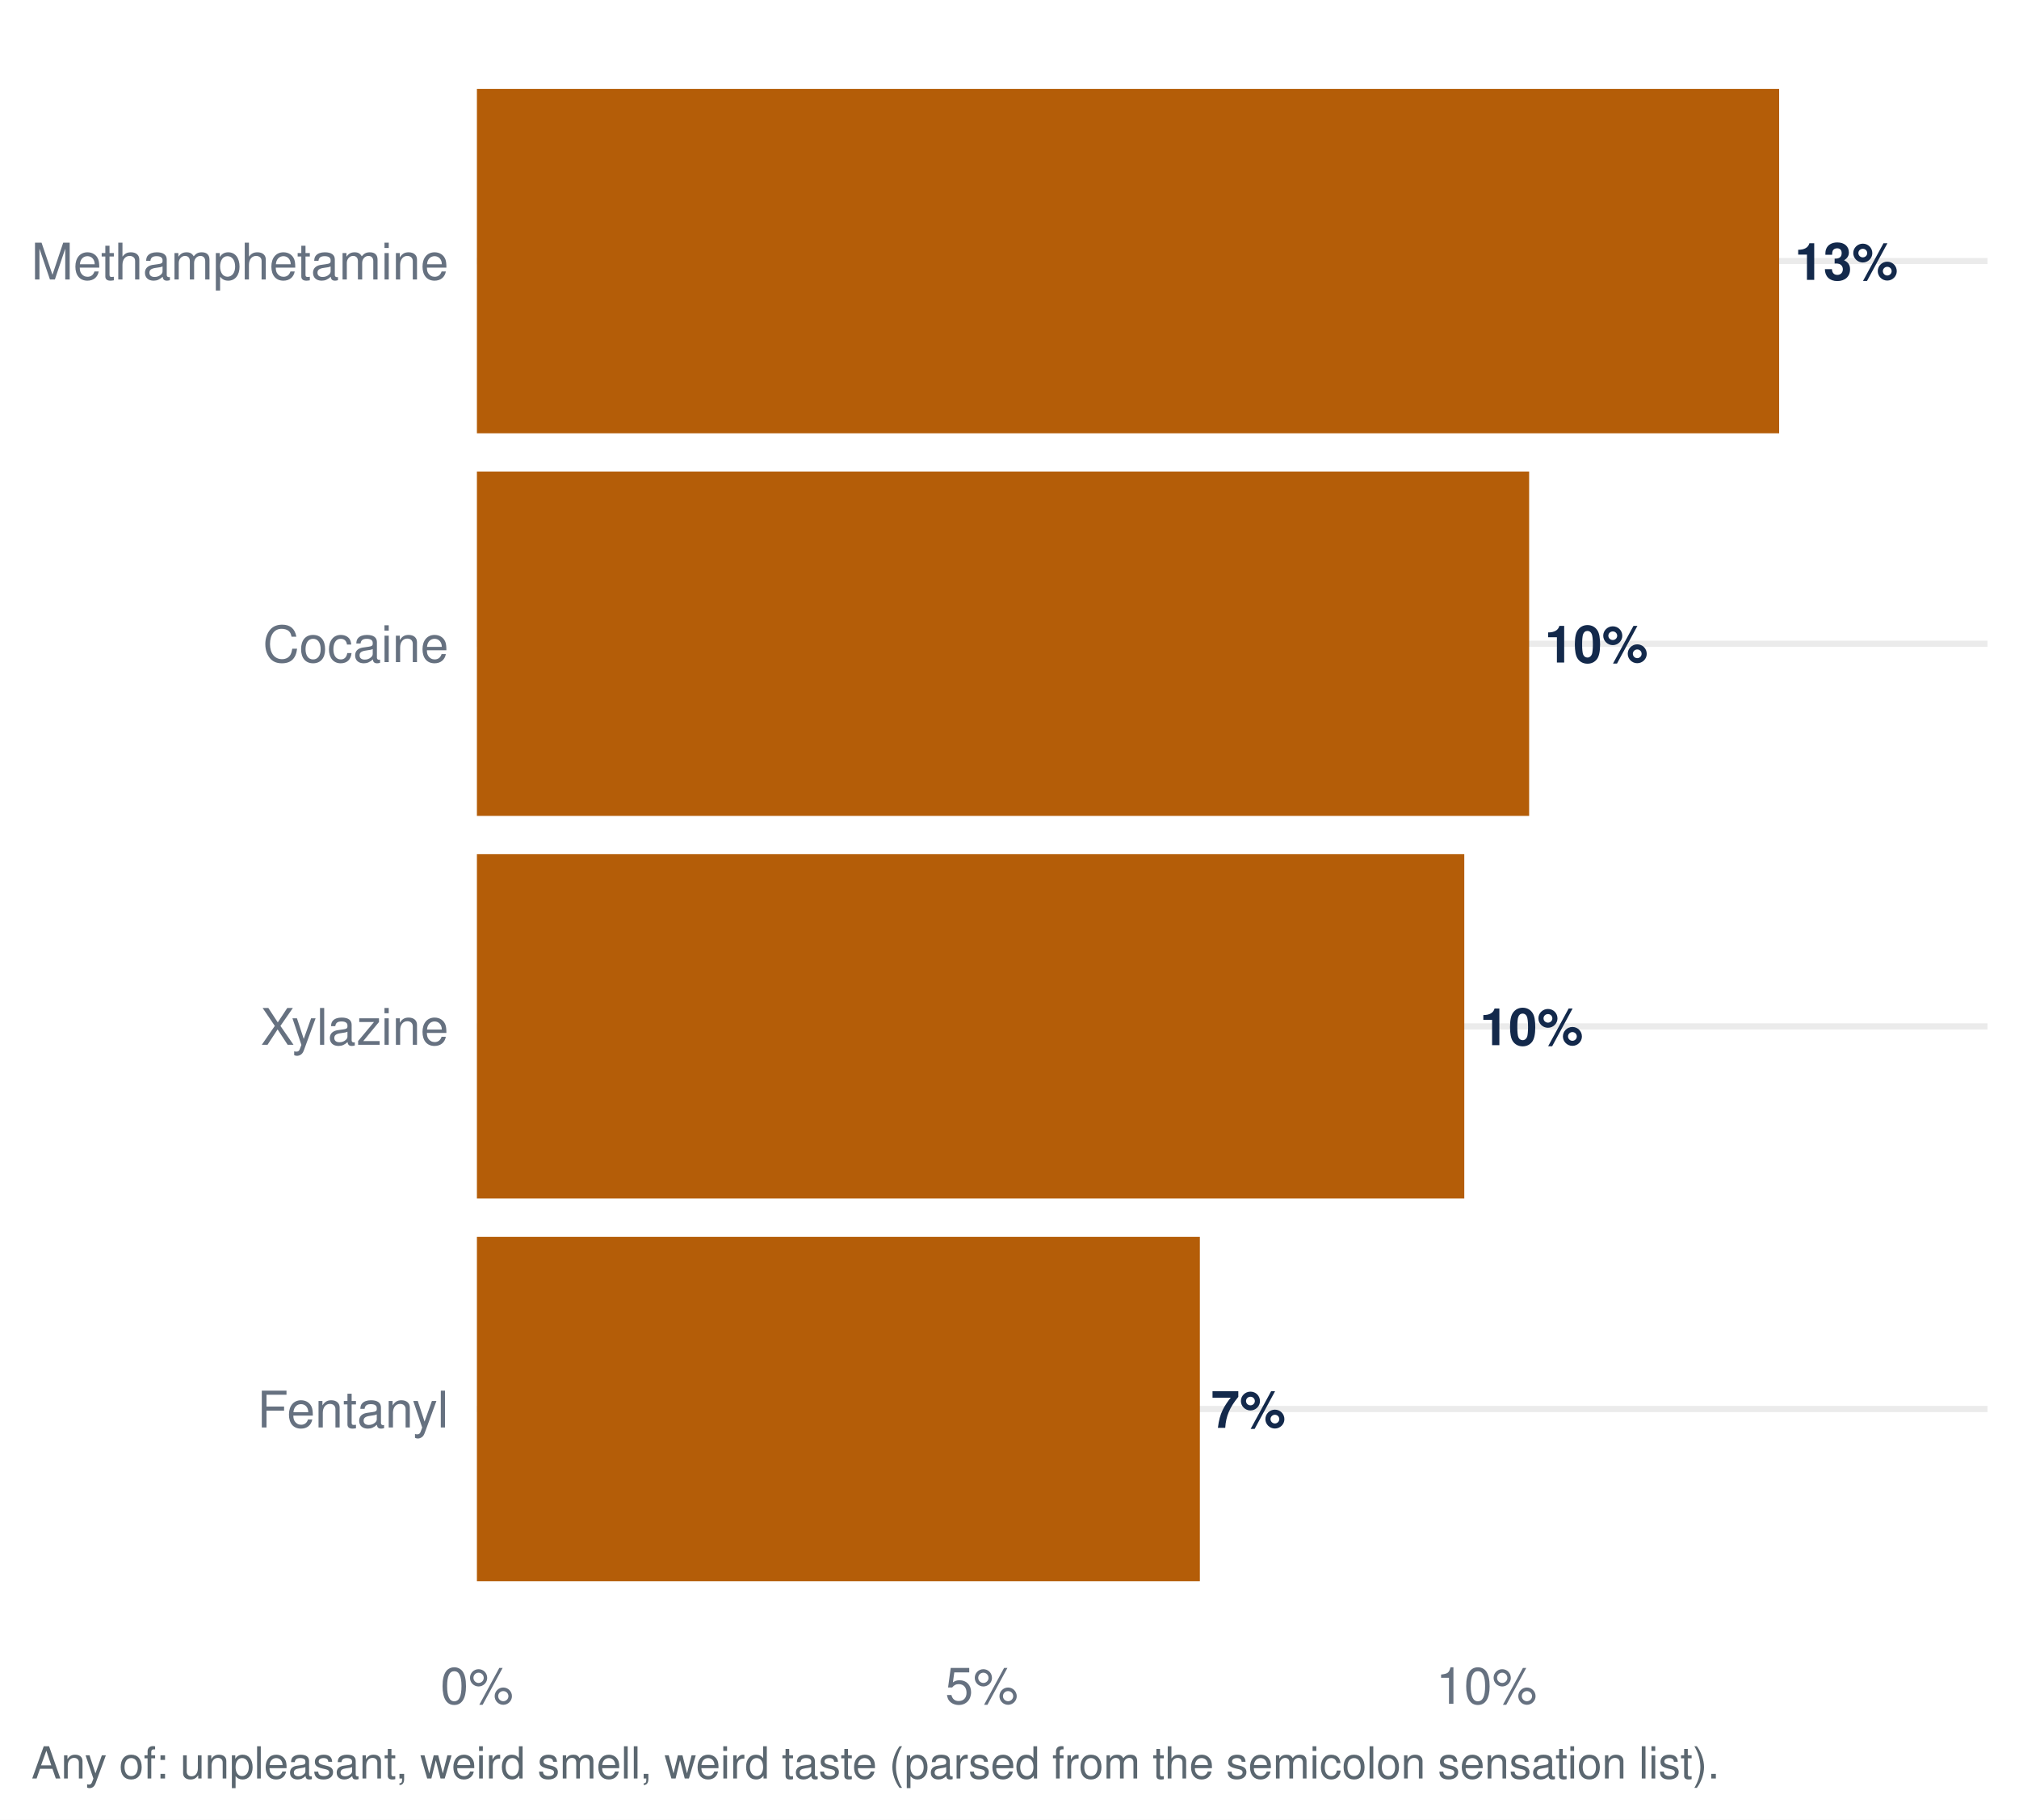
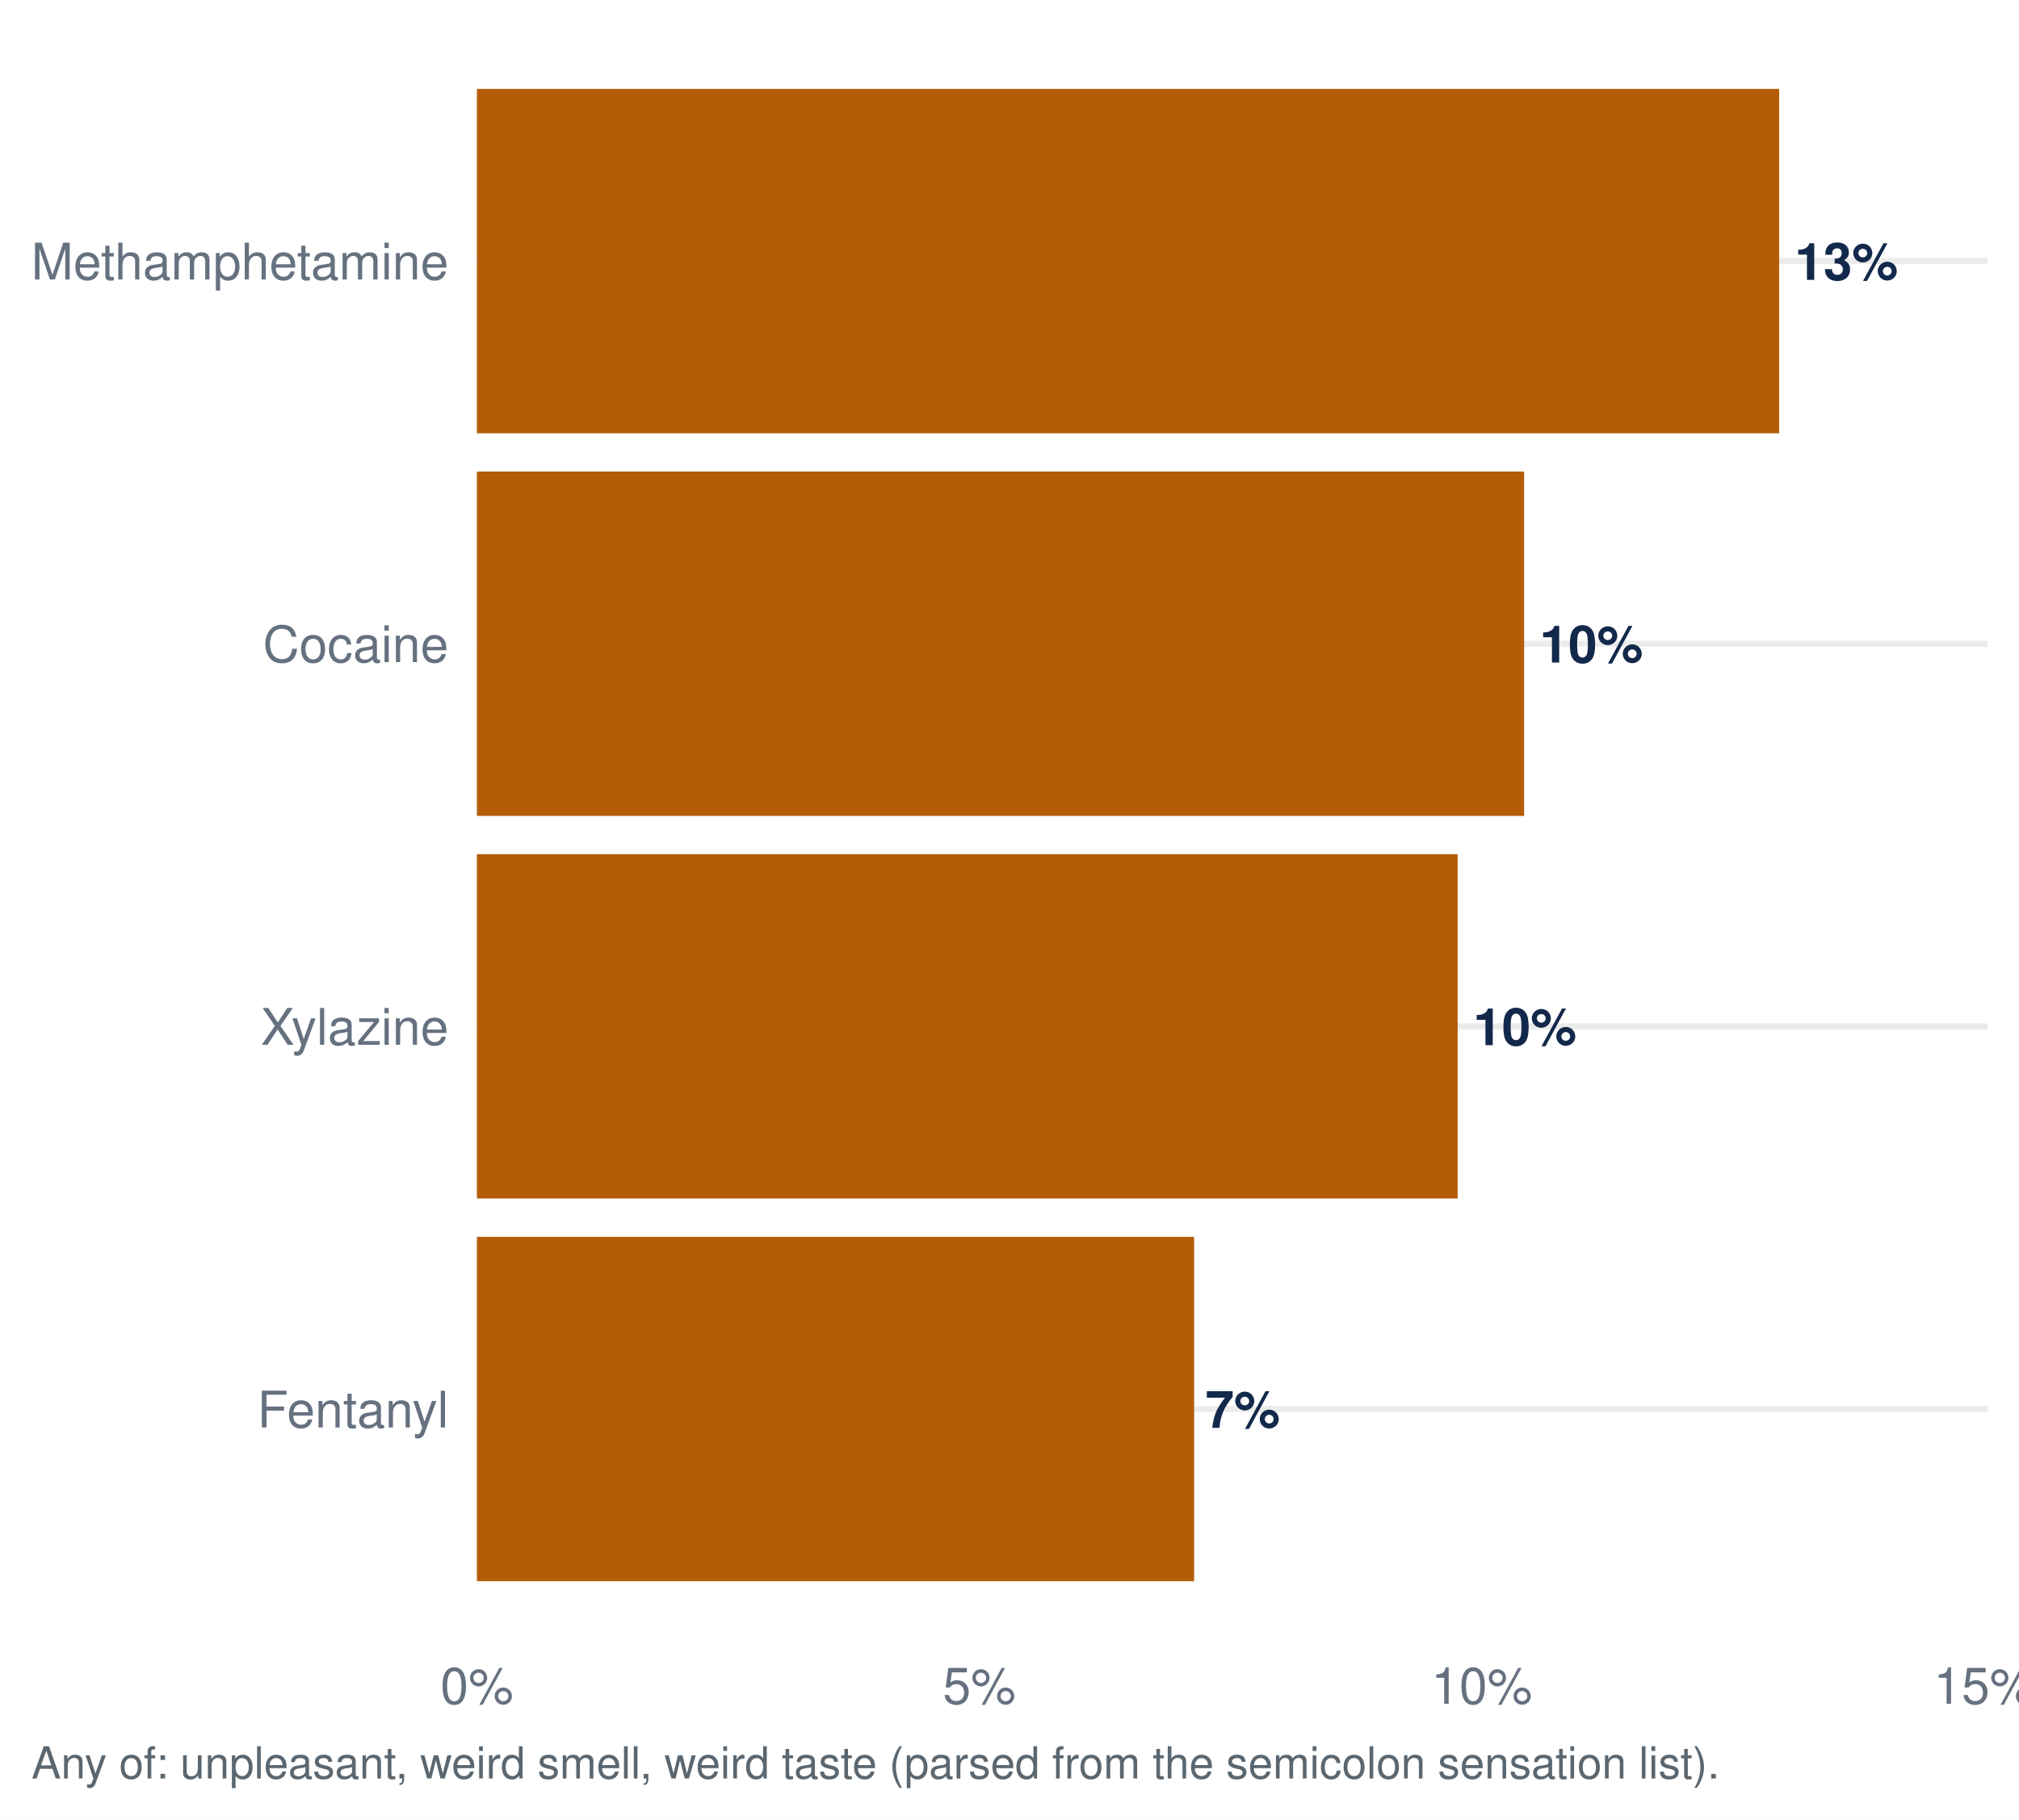
<svg xmlns="http://www.w3.org/2000/svg" width="511.20pt" height="460.80pt" viewBox="0 0 511.20 460.80">
  <g class="svglite">
    <defs>
      <style type="text/css">
    .svglite line, .svglite polyline, .svglite polygon, .svglite path, .svglite rect, .svglite circle {
      fill: none;
      stroke: #000000;
      stroke-linecap: round;
      stroke-linejoin: round;
      stroke-miterlimit: 10.00;
    }
    .svglite text {
      white-space: pre;
    }
    .svglite g.glyphgroup path {
      fill: inherit;
      stroke: none;
    }
  </style>
    </defs>
    <rect width="100%" height="100%" style="stroke: none; fill: #FFFFFF;" />
    <defs>
      <clipPath id="cpMC4wMHw1MTEuMjB8MC4wMHw0NjAuODA=">
        <rect x="0.00" y="0.00" width="511.20" height="460.80" />
      </clipPath>
    </defs>
    <g clip-path="url(#cpMC4wMHw1MTEuMjB8MC4wMHw0NjAuODA=)">
      <rect x="0.00" y="-0" width="511.20" height="460.80" style="stroke-width: 1.55; stroke: none; fill: #FFFFFF;" />
    </g>
    <defs>
      <clipPath id="cpMTIwLjc1fDUwMy4yM3w3Ljk3fDQxNC45Ng==">
        <rect x="120.75" y="7.97" width="382.48" height="406.99" />
      </clipPath>
    </defs>
    <g clip-path="url(#cpMTIwLjc1fDUwMy4yM3w3Ljk3fDQxNC45Ng==)">
      <polyline points="120.75,356.82 503.23,356.82 " style="stroke-width: 1.55; stroke: #EBEBEB; stroke-linecap: butt;" />
      <polyline points="120.75,259.92 503.23,259.92 " style="stroke-width: 1.55; stroke: #EBEBEB; stroke-linecap: butt;" />
      <polyline points="120.75,163.02 503.23,163.02 " style="stroke-width: 1.55; stroke: #EBEBEB; stroke-linecap: butt;" />
      <polyline points="120.75,66.11 503.23,66.11 " style="stroke-width: 1.55; stroke: #EBEBEB; stroke-linecap: butt;" />
-       <rect x="120.75" y="313.22" width="183.05" height="87.21" style="stroke-width: 1.55; stroke: none; stroke-linecap: butt; stroke-linejoin: miter; fill: #B45D08;" />
-       <rect x="120.75" y="216.31" width="250.00" height="87.21" style="stroke-width: 1.55; stroke: none; stroke-linecap: butt; stroke-linejoin: miter; fill: #B45D08;" />
+       <rect x="120.75" y="313.22" width="181.60" height="87.21" style="stroke-width: 1.55; stroke: none; stroke-linecap: butt; stroke-linejoin: miter; fill: #B45D08;" />
+       <rect x="120.75" y="216.31" width="248.32" height="87.21" style="stroke-width: 1.55; stroke: none; stroke-linecap: butt; stroke-linejoin: miter; fill: #B45D08;" />
      <rect x="120.75" y="22.51" width="329.72" height="87.21" style="stroke-width: 1.55; stroke: none; stroke-linecap: butt; stroke-linejoin: miter; fill: #B45D08;" />
-       <rect x="120.75" y="119.41" width="266.42" height="87.21" style="stroke-width: 1.55; stroke: none; stroke-linecap: butt; stroke-linejoin: miter; fill: #B45D08;" />
-       <text x="306.63" y="361.59" style="font-size: 13.09px; font-weight: bold;fill: #13294B; font-family: &quot;Nimbus Sans&quot;;" textLength="18.89px" lengthAdjust="spacingAndGlyphs">7%</text>
-       <text x="374.68" y="264.68" style="font-size: 13.09px; font-weight: bold;fill: #13294B; font-family: &quot;Nimbus Sans&quot;;" textLength="26.16px" lengthAdjust="spacingAndGlyphs">10%</text>
+       <rect x="120.75" y="119.41" width="265.15" height="87.21" style="stroke-width: 1.55; stroke: none; stroke-linecap: butt; stroke-linejoin: miter; fill: #B45D08;" />
+       <text x="305.19" y="361.59" style="font-size: 13.09px; font-weight: bold;fill: #13294B; font-family: &quot;Nimbus Sans&quot;;" textLength="18.89px" lengthAdjust="spacingAndGlyphs">7%</text>
+       <text x="373.00" y="264.68" style="font-size: 13.09px; font-weight: bold;fill: #13294B; font-family: &quot;Nimbus Sans&quot;;" textLength="26.16px" lengthAdjust="spacingAndGlyphs">10%</text>
      <text x="454.40" y="70.88" style="font-size: 13.09px; font-weight: bold;fill: #13294B; font-family: &quot;Nimbus Sans&quot;;" textLength="26.16px" lengthAdjust="spacingAndGlyphs">13%</text>
-       <text x="391.09" y="167.78" style="font-size: 13.09px; font-weight: bold;fill: #13294B; font-family: &quot;Nimbus Sans&quot;;" textLength="26.16px" lengthAdjust="spacingAndGlyphs">10%</text>
+       <text x="389.83" y="167.78" style="font-size: 13.09px; font-weight: bold;fill: #13294B; font-family: &quot;Nimbus Sans&quot;;" textLength="26.16px" lengthAdjust="spacingAndGlyphs">10%</text>
    </g>
    <g clip-path="url(#cpMC4wMHw1MTEuMjB8MC4wMHw0NjAuODA=)">
      <text x="113.58" y="361.49" text-anchor="end" style="font-size: 12.80px;fill: #667180; font-family: &quot;Nimbus Sans&quot;;" textLength="48.42px" lengthAdjust="spacingAndGlyphs">Fentanyl</text>
      <text x="113.58" y="264.58" text-anchor="end" style="font-size: 12.80px;fill: #667180; font-family: &quot;Nimbus Sans&quot;;" textLength="47.56px" lengthAdjust="spacingAndGlyphs">Xylazine</text>
      <text x="113.58" y="167.68" text-anchor="end" style="font-size: 12.80px;fill: #667180; font-family: &quot;Nimbus Sans&quot;;" textLength="46.98px" lengthAdjust="spacingAndGlyphs">Cocaine</text>
      <text x="113.58" y="70.78" text-anchor="end" style="font-size: 12.80px;fill: #667180; font-family: &quot;Nimbus Sans&quot;;" textLength="105.61px" lengthAdjust="spacingAndGlyphs">Methamphetamine</text>
      <text x="120.75" y="431.47" text-anchor="middle" style="font-size: 12.80px;fill: #667180; font-family: &quot;Nimbus Sans&quot;;" textLength="18.48px" lengthAdjust="spacingAndGlyphs">0%</text>
-       <text x="248.56" y="431.47" text-anchor="middle" style="font-size: 12.80px;fill: #667180; font-family: &quot;Nimbus Sans&quot;;" textLength="18.48px" lengthAdjust="spacingAndGlyphs">5%</text>
-       <text x="376.37" y="431.47" text-anchor="middle" style="font-size: 12.80px;fill: #667180; font-family: &quot;Nimbus Sans&quot;;" textLength="25.59px" lengthAdjust="spacingAndGlyphs">10%</text>
+       <text x="247.95" y="431.47" text-anchor="middle" style="font-size: 12.80px;fill: #667180; font-family: &quot;Nimbus Sans&quot;;" textLength="18.48px" lengthAdjust="spacingAndGlyphs">5%</text>
+       <text x="375.16" y="431.47" text-anchor="middle" style="font-size: 12.80px;fill: #667180; font-family: &quot;Nimbus Sans&quot;;" textLength="25.59px" lengthAdjust="spacingAndGlyphs">10%</text>
+       <text x="502.36" y="431.47" text-anchor="middle" style="font-size: 12.80px;fill: #667180; font-family: &quot;Nimbus Sans&quot;;" textLength="25.59px" lengthAdjust="spacingAndGlyphs">15%</text>
      <text x="7.97" y="450.39" style="font-size: 11.20px;fill: #5B6770; font-family: &quot;Nimbus Sans&quot;;" textLength="426.89px" lengthAdjust="spacingAndGlyphs">Any of: unpleasant, weird smell, weird taste (parsed from the semicolon sensation list).</text>
    </g>
  </g>
</svg>
